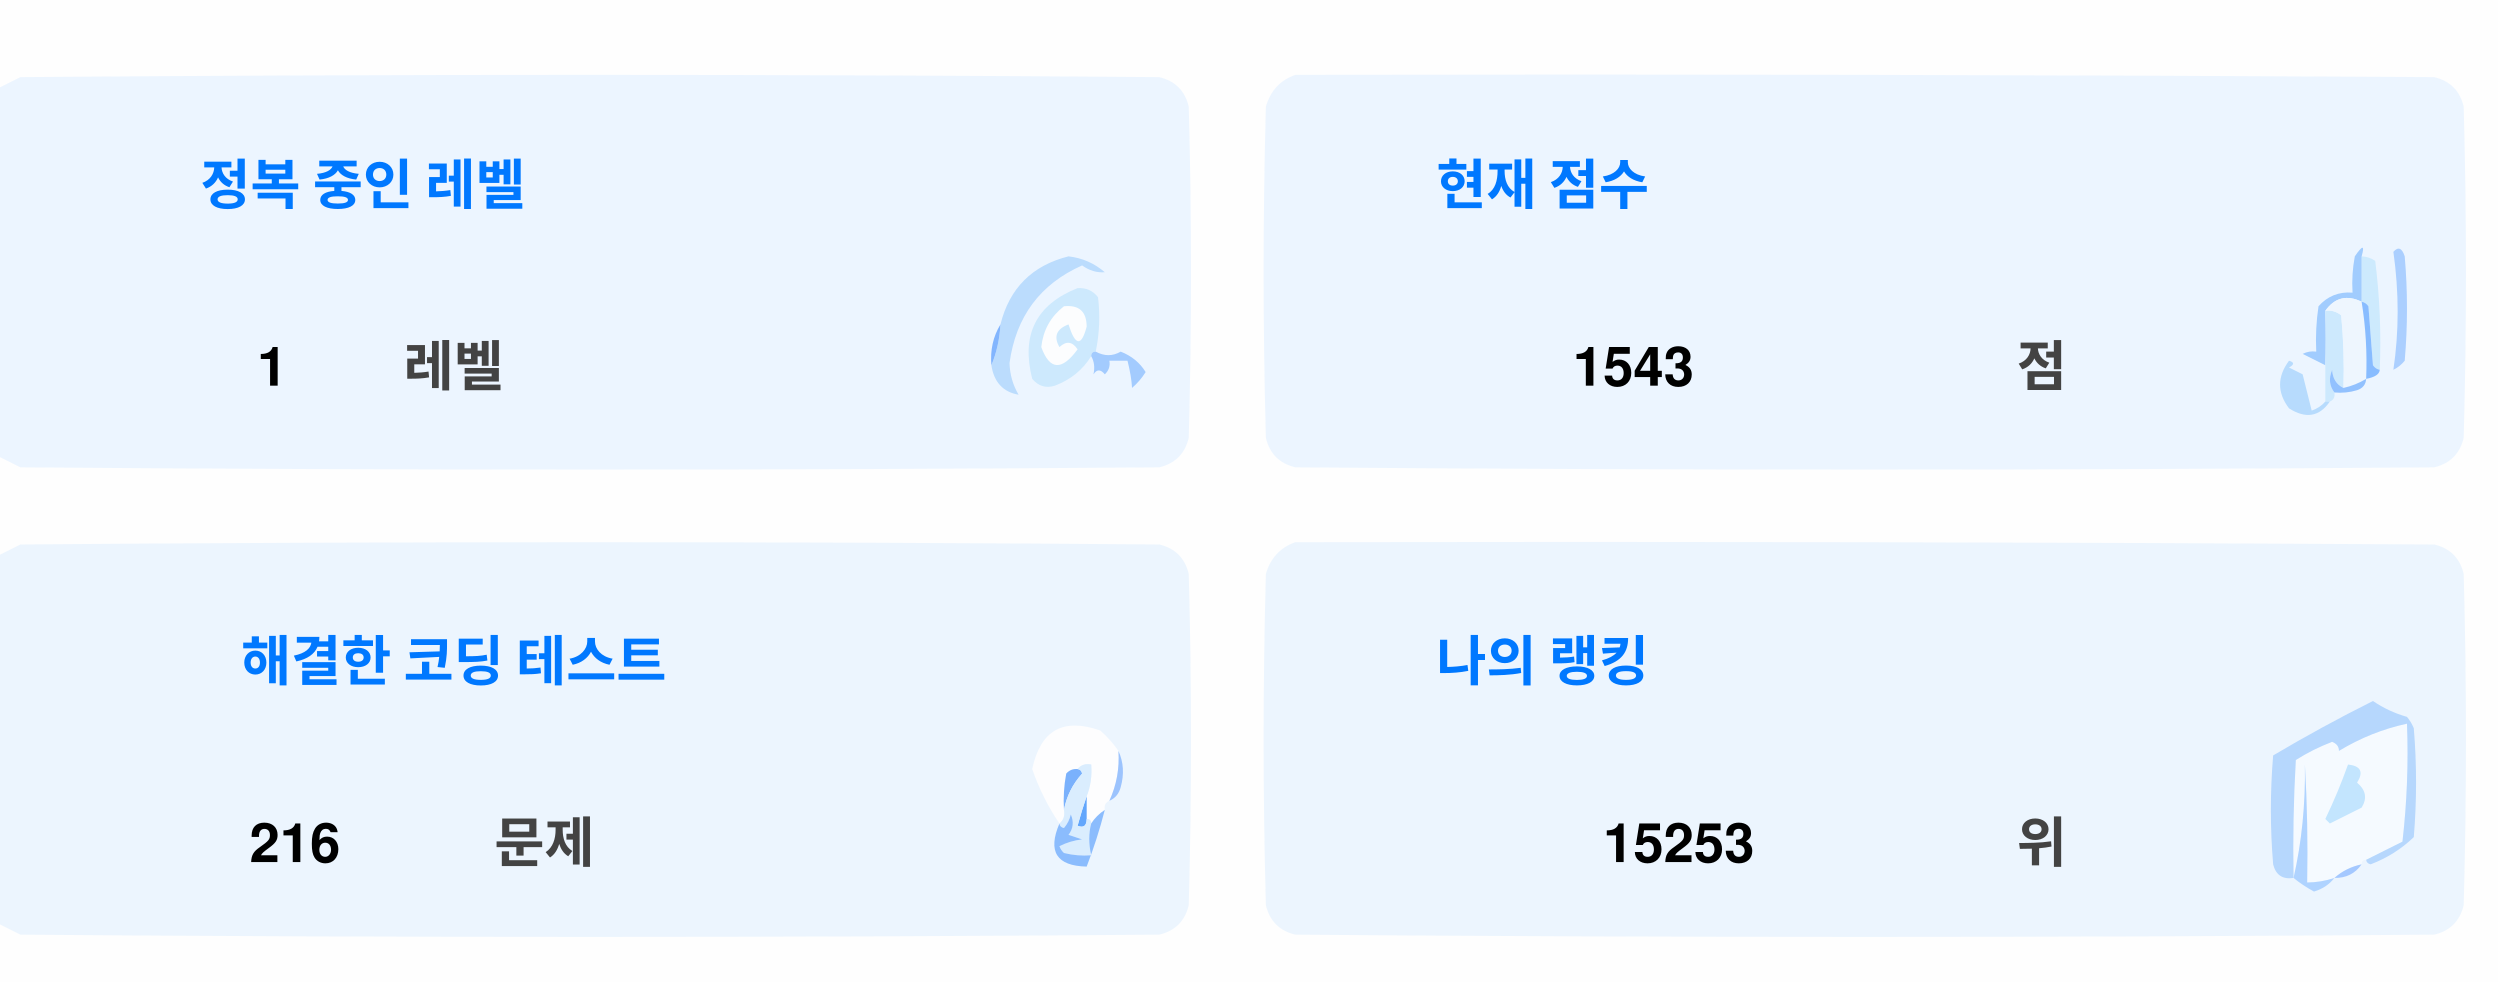
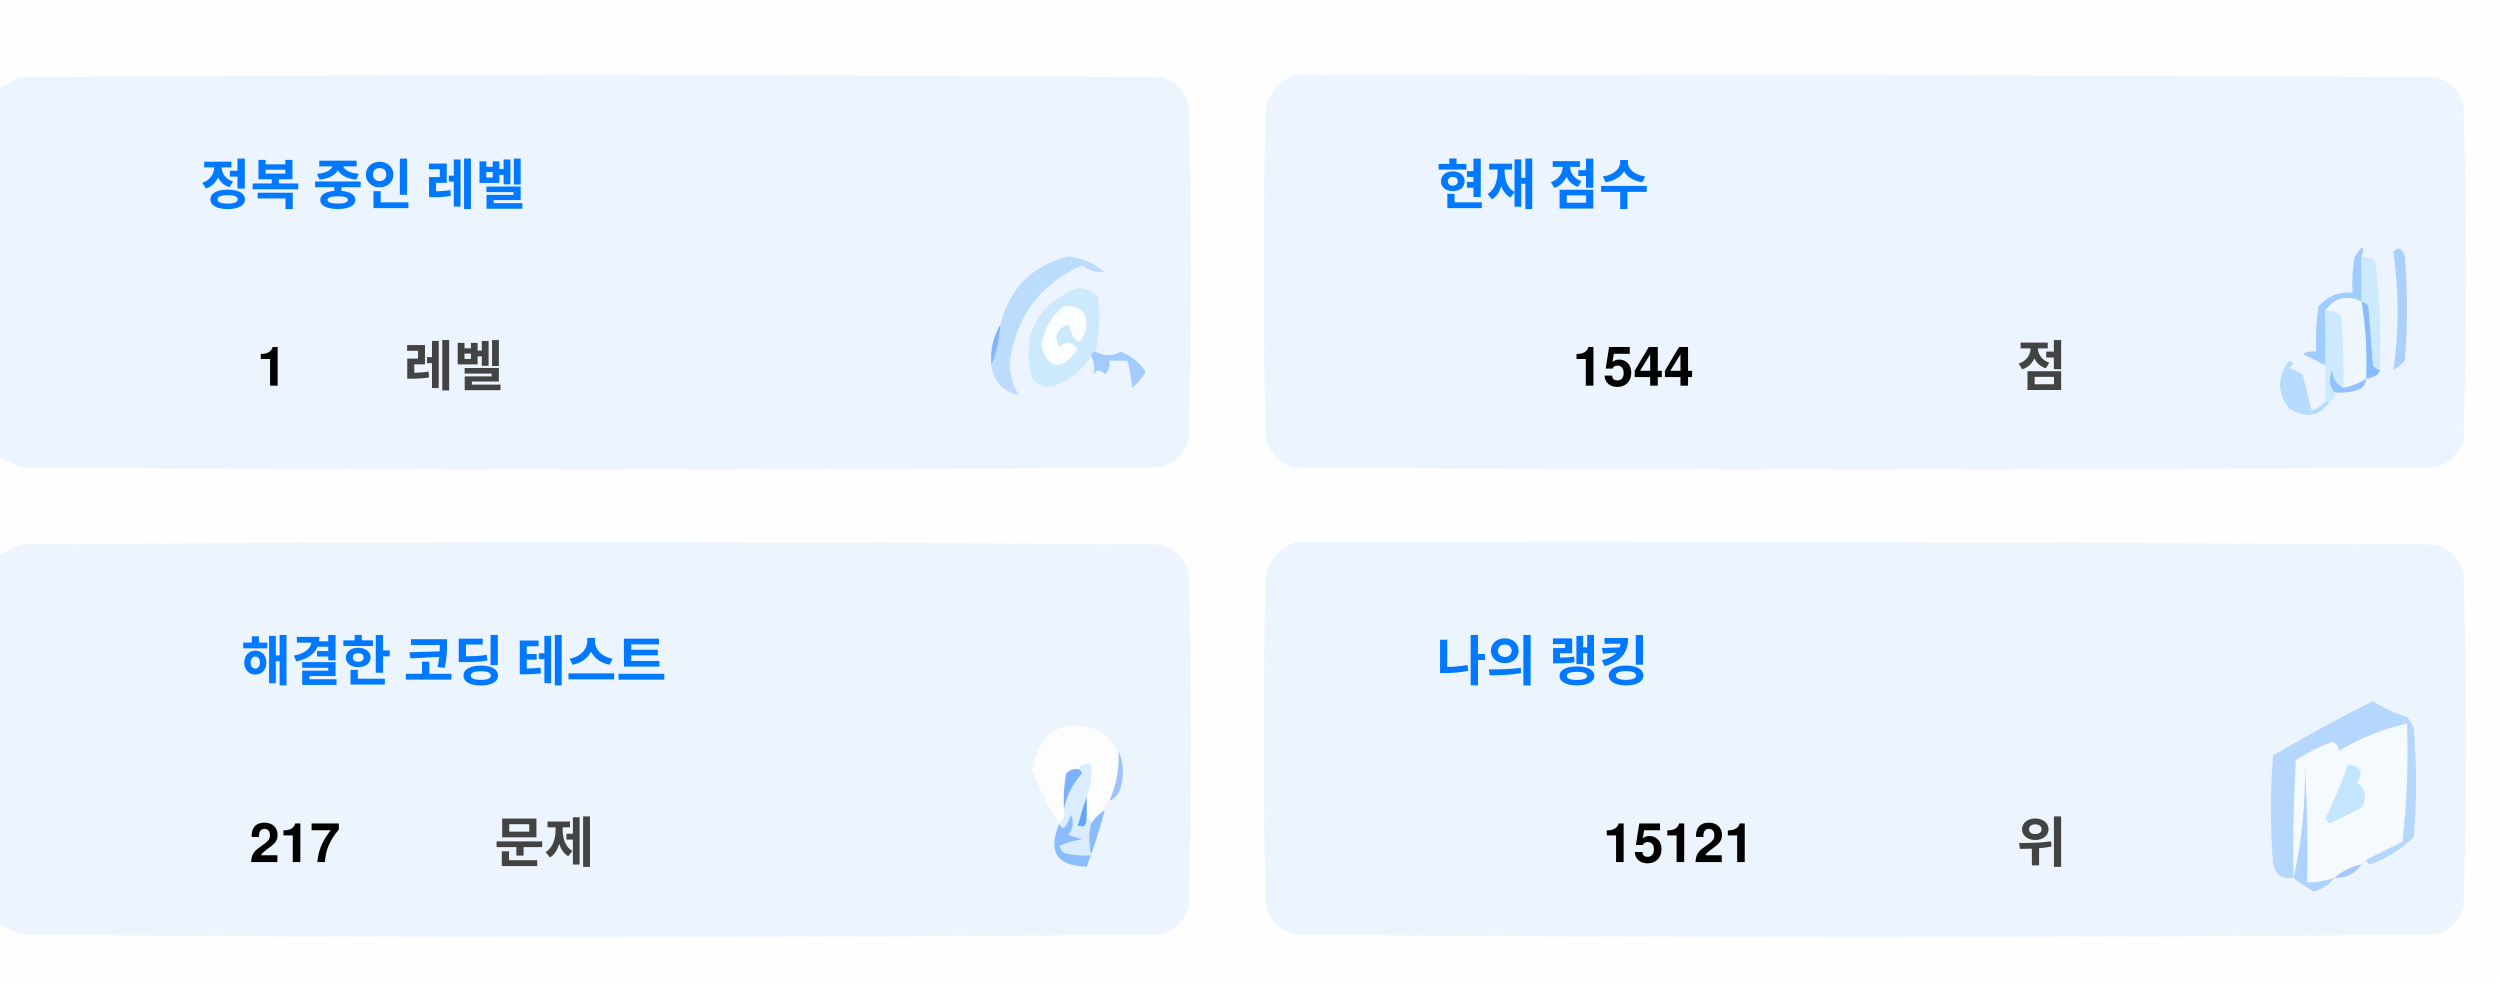
<svg xmlns="http://www.w3.org/2000/svg" version="1.1" width="551px" height="217px" style="shape-rendering:geometricPrecision; text-rendering:geometricPrecision; image-rendering:optimizeQuality; fill-rule:evenodd; clip-rule:evenodd">
  <style>.title {fill: #434343;font-size: 1rem;line-height: 1.5rem;font-weight: bold;font-family: -apple-system, BlinkMacSystemFont, Segoe UI, Helvetica, Arial, sans-serif, Apple Color Emoji, Segoe UI Emoji;}.desc {fill: #434343;font-size: 2.5rem;font-weight: bold;line-height: 1.5rem;font-family: -apple-system, BlinkMacSystemFont, Segoe UI, Helvetica, Arial, sans-serif, Apple Color Emoji, Segoe UI Emoji;}.desc-2 {fill: #434343;font-size: 1rem;font-weight: bold;line-height: 1.5rem;font-family: -apple-system, BlinkMacSystemFont, Segoe UI, Helvetica, Arial, sans-serif, Apple Color Emoji, Segoe UI Emoji;}.text, .desc {animation: twinkling 4s ease-in-out infinite;}@keyframes twinkling {40% { opacity: 1; }50% { opacity: 0.5; }60% { opacity: 1; }70% { opacity: 0.5; }80% { opacity: 1; }}</style>
  <g>
    <path style="opacity:1" fill="#fefefe" d="M -0.5,-0.5 C 183.167,-0.5 366.833,-0.5 550.5,-0.5C 550.5,71.833 550.5,144.167 550.5,216.5C 366.833,216.5 183.167,216.5 -0.5,216.5C -0.5,212.167 -0.5,207.833 -0.5,203.5C 1.14,204.32 2.807,205.153 4.5,206C 88.167,206.667 171.833,206.667 255.5,206C 259,205.167 261.167,203 262,199.5C 262.667,175.167 262.667,150.833 262,126.5C 261.167,123 259,120.833 255.5,120C 171.833,119.333 88.167,119.333 4.5,120C 2.807,120.847 1.14,121.68 -0.5,122.5C -0.5,115.167 -0.5,107.833 -0.5,100.5C 1.14,101.32 2.807,102.153 4.5,103C 88.167,103.667 171.833,103.667 255.5,103C 259,102.167 261.167,100 262,96.5C 262.667,72.167 262.667,47.833 262,23.5C 261.167,20 259,17.833 255.5,17C 171.833,16.333 88.167,16.333 4.5,17C 2.807,17.847 1.14,18.68 -0.5,19.5C -0.5,12.833 -0.5,6.167 -0.5,-0.5 Z" />
  </g>
  <g>
    <path style="opacity:1" fill="#ecf5ff" d="M -0.5,100.5 C -0.5,73.5 -0.5,46.5 -0.5,19.5C 1.14,18.68 2.807,17.847 4.5,17C 88.167,16.333 171.833,16.333 255.5,17C 259,17.833 261.167,20 262,23.5C 262.667,47.833 262.667,72.167 262,96.5C 261.167,100 259,102.167 255.5,103C 171.833,103.667 88.167,103.667 4.5,103C 2.807,102.153 1.14,101.32 -0.5,100.5 Z" />
  </g>
  <g>
    <path style="opacity:1" fill="#ecf5ff" d="M 285.5,16.5 C 369.167,16.333 452.834,16.5 536.5,17C 540,17.833 542.167,20 543,23.5C 543.667,47.833 543.667,72.167 543,96.5C 542.167,100 540,102.167 536.5,103C 452.833,103.667 369.167,103.667 285.5,103C 282,102.167 279.833,100 279,96.5C 278.333,72.167 278.333,47.833 279,23.5C 280.018,19.985 282.185,17.652 285.5,16.5 Z" />
  </g>
  <g>
    <path style="opacity:1" fill="#cdeafd" d="M 520.5,56.5 C 521.583,56.539 522.583,56.873 523.5,57.5C 524.498,65.472 524.831,73.472 524.5,81.5C 523.883,81.389 523.383,81.056 523,80.5C 522.667,76.167 522.333,71.833 522,67.5C 521.617,66.944 521.117,66.611 520.5,66.5C 520.5,63.167 520.5,59.833 520.5,56.5 Z" />
  </g>
  <g>
    <path style="opacity:1" fill="#abcfff" d="M 527.5,55.5 C 528.566,54.308 529.399,54.641 530,56.5C 530.667,64.167 530.667,71.833 530,79.5C 529.311,80.357 528.478,81.023 527.5,81.5C 528.758,73.08 528.758,64.414 527.5,55.5 Z" />
  </g>
  <g>
    <path style="opacity:1" fill="#bbdcfd" d="M 218.5,80.5 C 219.657,77.727 220.324,74.727 220.5,71.5C 222.49,63.51 227.49,58.51 235.5,56.5C 238.528,56.847 241.194,58.014 243.5,60C 241.744,60.141 240.078,59.641 238.5,58.5C 229.247,62.607 223.914,69.773 222.5,80C 222.565,82.526 223.232,84.859 224.5,87C 221.07,86.397 219.07,84.231 218.5,80.5 Z" />
  </g>
  <g>
    <path style="opacity:1" fill="#cde9fd" d="M 241.5,77.5 C 240.833,77.5 240.5,77.833 240.5,78.5C 238.628,81.529 235.961,83.695 232.5,85C 230.536,85.624 228.869,85.124 227.5,83.5C 225.021,73.791 228.354,67.124 237.5,63.5C 239.374,63.39 240.874,64.056 242,65.5C 242.497,69.524 242.331,73.524 241.5,77.5 Z" />
  </g>
  <g>
    <path style="opacity:1" fill="#fcfdfe" d="M 234.5,67.5 C 237.826,67.162 239.493,68.662 239.5,72C 238.334,76.434 237,76.267 235.5,71.5C 232.832,72.515 232.166,74.182 233.5,76.5C 235.017,75.089 236.351,75.256 237.5,77C 234.006,81.771 231.34,81.605 229.5,76.5C 229.904,72.771 231.571,69.771 234.5,67.5 Z" />
  </g>
  <g>
    <path style="opacity:1" fill="#a1ccfe" d="M 520.5,56.5 C 520.5,59.833 520.5,63.167 520.5,66.5C 517.238,64.922 514.572,65.589 512.5,68.5C 512.617,72.81 512.617,76.81 512.5,80.5C 510.86,79.68 509.193,78.847 507.5,78C 508.448,77.517 509.448,77.35 510.5,77.5C 510.335,74.15 510.502,70.817 511,67.5C 512.995,65.253 515.495,64.253 518.5,64.5C 518.336,61.813 518.503,59.146 519,56.5C 520.731,53.969 521.231,53.969 520.5,56.5 Z" />
  </g>
  <g>
    <path style="opacity:1" fill="#cde9fd" d="M 512.5,68.5 C 513.822,68.33 514.989,68.663 516,69.5C 516.499,74.823 516.666,80.156 516.5,85.5C 514.955,84.77 514.122,83.437 514,81.5C 513.22,83.387 513.387,85.054 514.5,86.5C 514.672,87.492 514.338,88.158 513.5,88.5C 513.167,88.5 512.833,88.5 512.5,88.5C 512.5,85.833 512.5,83.167 512.5,80.5C 512.617,76.81 512.617,72.81 512.5,68.5 Z" />
  </g>
  <g>
    <path style="opacity:1" fill="#eef6fe" d="M 520.5,66.5 C 521.407,72.106 521.74,77.773 521.5,83.5C 519.95,84.441 518.284,85.108 516.5,85.5C 516.666,80.156 516.499,74.823 516,69.5C 514.989,68.663 513.822,68.33 512.5,68.5C 514.572,65.589 517.238,64.922 520.5,66.5 Z" />
  </g>
  <g>
    <path style="opacity:1" fill="#88bcff" d="M 520.5,66.5 C 521.117,66.611 521.617,66.944 522,67.5C 522.333,71.833 522.667,76.167 523,80.5C 523.383,81.056 523.883,81.389 524.5,81.5C 524.445,82.469 523.445,83.136 521.5,83.5C 521.74,77.773 521.407,72.106 520.5,66.5 Z" />
  </g>
  <g>
    <path style="opacity:1" fill="#82b5fe" d="M 220.5,71.5 C 220.324,74.727 219.657,77.727 218.5,80.5C 218.215,77.171 218.882,74.171 220.5,71.5 Z" />
  </g>
  <g>
    <path style="opacity:1" fill="#a3cbfe" d="M 240.5,78.5 C 240.5,77.833 240.833,77.5 241.5,77.5C 243.391,78.536 245.224,78.536 247,77.5C 249.391,78.429 251.225,79.929 252.5,82C 251.681,83.319 250.681,84.486 249.5,85.5C 249.409,83.777 249.075,81.777 248.5,79.5C 247.167,79.5 245.833,79.5 244.5,79.5C 244.719,80.675 244.386,81.675 243.5,82.5C 242.575,81.359 241.741,81.359 241,82.5C 241.331,80.981 241.164,79.648 240.5,78.5 Z" />
  </g>
  <g>
    <path style="opacity:1" fill="#b7dbfd" d="M 512.5,88.5 C 512.833,88.5 513.167,88.5 513.5,88.5C 511.199,91.857 508.199,92.357 504.5,90C 501.872,86.535 501.872,83.035 504.5,79.5C 505.696,79.846 505.696,80.346 504.5,81C 505.5,81.5 506.5,82 507.5,82.5C 508.167,85.167 508.833,87.833 509.5,90.5C 510.739,90.058 511.739,89.391 512.5,88.5 Z" />
  </g>
  <g>
    <path style="opacity:1" fill="#92c1fe" d="M 516.5,85.5 C 518.284,85.108 519.95,84.441 521.5,83.5C 521.423,84.75 520.756,85.583 519.5,86C 517.866,86.493 516.199,86.66 514.5,86.5C 513.387,85.054 513.22,83.387 514,81.5C 514.122,83.437 514.955,84.77 516.5,85.5 Z" />
  </g>
  <g>
    <path style="opacity:1" fill="#ecf5fe" d="M -0.5,203.5 C -0.5,176.5 -0.5,149.5 -0.5,122.5C 1.14,121.68 2.807,120.847 4.5,120C 88.167,119.333 171.833,119.333 255.5,120C 259,120.833 261.167,123 262,126.5C 262.667,150.833 262.667,175.167 262,199.5C 261.167,203 259,205.167 255.5,206C 171.833,206.667 88.167,206.667 4.5,206C 2.807,205.153 1.14,204.32 -0.5,203.5 Z" />
  </g>
  <g>
    <path style="opacity:1" fill="#ecf5fe" d="M 285.5,119.5 C 369.167,119.333 452.834,119.5 536.5,120C 540,120.833 542.167,123 543,126.5C 543.667,150.833 543.667,175.167 543,199.5C 542.167,203 540,205.167 536.5,206C 452.833,206.667 369.167,206.667 285.5,206C 282,205.167 279.833,203 279,199.5C 278.333,175.167 278.333,150.833 279,126.5C 280.018,122.985 282.185,120.652 285.5,119.5 Z" />
  </g>
  <g>
    <path style="opacity:1" fill="#fdfdfe" d="M 246.5,165.5 C 246.758,169.367 246.092,173.034 244.5,176.5C 243.662,176.842 243.328,177.508 243.5,178.5C 242.272,179.306 241.272,180.306 240.5,181.5C 240.5,180.833 240.167,180.5 239.5,180.5C 239.5,178.833 239.5,177.167 239.5,175.5C 240.369,173.283 240.702,170.95 240.5,168.5C 239.209,168.263 238.209,168.596 237.5,169.5C 236.504,169.414 235.671,169.748 235,170.5C 234.503,173.146 234.336,175.813 234.5,178.5C 234.737,179.791 234.404,180.791 233.5,181.5C 230.986,177.806 228.986,173.806 227.5,169.5C 229.309,160.957 234.309,158.124 242.5,161C 244.07,162.397 245.404,163.897 246.5,165.5 Z" />
  </g>
  <g>
    <path style="opacity:1" fill="#f5faff" d="M 521.5,189.5 C 520.833,189.5 520.5,189.833 520.5,190.5C 518.181,190.992 516.181,191.992 514.5,193.5C 512.565,194.15 510.565,194.483 508.5,194.5C 508.666,185.827 508.5,177.16 508,168.5C 508.141,177.227 507.308,185.56 505.5,193.5C 505.334,184.827 505.5,176.16 506,167.5C 508.527,165.903 511.194,164.57 514,163.5C 515.011,163.892 515.511,164.559 515.5,165.5C 520.21,162.641 525.21,160.641 530.5,159.5C 530.831,168.192 530.498,176.859 529.5,185.5C 526.807,186.847 524.14,188.18 521.5,189.5 Z" />
  </g>
  <g>
    <path style="opacity:1" fill="#b6d7fd" d="M 521.5,189.5 C 524.14,188.18 526.807,186.847 529.5,185.5C 530.498,176.859 530.831,168.192 530.5,159.5C 525.21,160.641 520.21,162.641 515.5,165.5C 515.511,164.559 515.011,163.892 514,163.5C 511.194,164.57 508.527,165.903 506,167.5C 505.5,176.16 505.334,184.827 505.5,193.5C 503.089,193.863 501.589,192.863 501,190.5C 500.333,182.5 500.333,174.5 501,166.5C 508.173,162.246 515.507,158.246 523,154.5C 525.304,156.068 527.804,157.235 530.5,158C 531.126,158.75 531.626,159.584 532,160.5C 532.667,168.5 532.667,176.5 532,184.5C 529.292,187.111 526.125,189.111 522.5,190.5C 521.893,190.376 521.56,190.043 521.5,189.5 Z" />
  </g>
  <g>
    <path style="opacity:1" fill="#c3e5fe" d="M 517.5,168.5 C 520.317,168.801 520.984,170.134 519.5,172.5C 521.439,174.122 521.772,175.956 520.5,178C 518.167,179.167 515.833,180.333 513.5,181.5C 513.167,181.167 512.833,180.833 512.5,180.5C 514.414,176.515 516.081,172.515 517.5,168.5 Z" />
  </g>
  <g>
    <path style="opacity:1" fill="#7ab1fc" d="M 237.5,169.5 C 238.043,169.56 238.376,169.893 238.5,170.5C 236.395,172.836 235.062,175.503 234.5,178.5C 234.336,175.813 234.503,173.146 235,170.5C 235.671,169.748 236.504,169.414 237.5,169.5 Z" />
  </g>
  <g>
    <path style="opacity:1" fill="#afd3ff" d="M 514.5,193.5 C 513.378,194.947 511.878,195.947 510,196.5C 508.348,195.601 506.848,194.601 505.5,193.5C 507.308,185.56 508.141,177.227 508,168.5C 508.5,177.16 508.666,185.827 508.5,194.5C 510.565,194.483 512.565,194.15 514.5,193.5 Z" />
  </g>
  <g>
    <path style="opacity:1" fill="#9cc3fd" d="M 246.5,165.5 C 247.634,167.966 247.801,170.633 247,173.5C 246.623,174.942 245.79,175.942 244.5,176.5C 246.092,173.034 246.758,169.367 246.5,165.5 Z" />
  </g>
  <g>
    <path style="opacity:1" fill="#62a6fc" d="M 239.5,175.5 C 239.5,177.167 239.5,178.833 239.5,180.5C 239.483,182.028 238.816,182.528 237.5,182C 238.117,179.723 238.784,177.556 239.5,175.5 Z" />
  </g>
  <g>
    <path style="opacity:1" fill="#daedfe" d="M 237.5,169.5 C 238.209,168.596 239.209,168.263 240.5,168.5C 240.702,170.95 240.369,173.283 239.5,175.5C 238.784,177.556 238.117,179.723 237.5,182C 238.816,182.528 239.483,182.028 239.5,180.5C 240.167,180.5 240.5,180.833 240.5,181.5C 239.918,183.669 239.918,186.002 240.5,188.5C 238.473,188.662 236.473,188.495 234.5,188C 234.043,187.586 233.709,187.086 233.5,186.5C 235.078,185.702 236.744,185.202 238.5,185C 237.5,184.667 236.5,184.333 235.5,184C 236.554,182.612 236.72,181.112 236,179.5C 235.751,180.624 235.251,181.624 234.5,182.5C 233.893,182.376 233.56,182.043 233.5,181.5C 234.404,180.791 234.737,179.791 234.5,178.5C 235.062,175.503 236.395,172.836 238.5,170.5C 238.376,169.893 238.043,169.56 237.5,169.5 Z" />
  </g>
  <g>
    <path style="opacity:1" fill="#8bbcfd" d="M 243.5,178.5 C 242.395,182.803 241.062,186.969 239.5,191C 232.857,190.847 230.857,187.68 233.5,181.5C 233.56,182.043 233.893,182.376 234.5,182.5C 235.251,181.624 235.751,180.624 236,179.5C 236.72,181.112 236.554,182.612 235.5,184C 236.5,184.333 237.5,184.667 238.5,185C 236.744,185.202 235.078,185.702 233.5,186.5C 233.709,187.086 234.043,187.586 234.5,188C 236.473,188.495 238.473,188.662 240.5,188.5C 239.918,186.002 239.918,183.669 240.5,181.5C 241.272,180.306 242.272,179.306 243.5,178.5 Z" />
  </g>
  <g>
    <path style="opacity:1" fill="#a4c8ff" d="M 520.5,190.5 C 519.089,192.539 517.089,193.539 514.5,193.5C 516.181,191.992 518.181,190.992 520.5,190.5 Z" />
  </g>
  <text text-anchor="middle" x="80" y="45" class="title" style="fill:#0078ff;" stroke="#none" stroke-width="1">정복 중인 레벨</text>
  <text text-anchor="middle" x="60" y="85" class="desc" style="fill:#000000;" stroke="#none" stroke-width="1">1</text>
  <text text-anchor="middle" x="100" y="85" class="desc-2" style="fill:#434343;" stroke="#none" stroke-width="1">레벨</text>
  <text text-anchor="middle" x="340" y="45" class="title" style="fill:#0078ff;" stroke="#none" stroke-width="1">현재 점수</text>
-   <text text-anchor="middle" x="360" y="85" class="desc" style="fill:#000000;" stroke="#none" stroke-width="1">1543</text>
+   <text text-anchor="middle" x="360" y="85" class="desc" style="fill:#000000;" stroke="#none" stroke-width="1">1544</text>
  <text text-anchor="middle" x="450" y="85" class="desc-2" style="fill:#434343;" stroke="#none" stroke-width="1">점</text>
  <text text-anchor="middle" x="100" y="150" class="title" style="fill:#0078ff;" stroke="#none" stroke-width="1">해결한 코딩 테스트</text>
-   <text text-anchor="middle" x="65" y="190" class="desc" style="fill:#000000;" stroke="#none" stroke-width="1">216</text>
+   <text text-anchor="middle" x="65" y="190" class="desc" style="fill:#000000;" stroke="#none" stroke-width="1">217</text>
  <text text-anchor="middle" x="120" y="190" class="desc-2" style="fill:#434343;" stroke="#none" stroke-width="1">문제</text>
  <text text-anchor="middle" x="340" y="150" class="title" style="fill:#0078ff;" stroke="#none" stroke-width="1">나의 랭킹</text>
-   <text text-anchor="middle" x="370" y="190" class="desc" style="fill:#000000;" stroke="#none" stroke-width="1">15253</text>
+   <text text-anchor="middle" x="370" y="190" class="desc" style="fill:#000000;" stroke="#none" stroke-width="1">15121</text>
  <text text-anchor="middle" x="450" y="190" class="desc-2" style="fill:#434343;" stroke="#none" stroke-width="1">위</text>
</svg>
